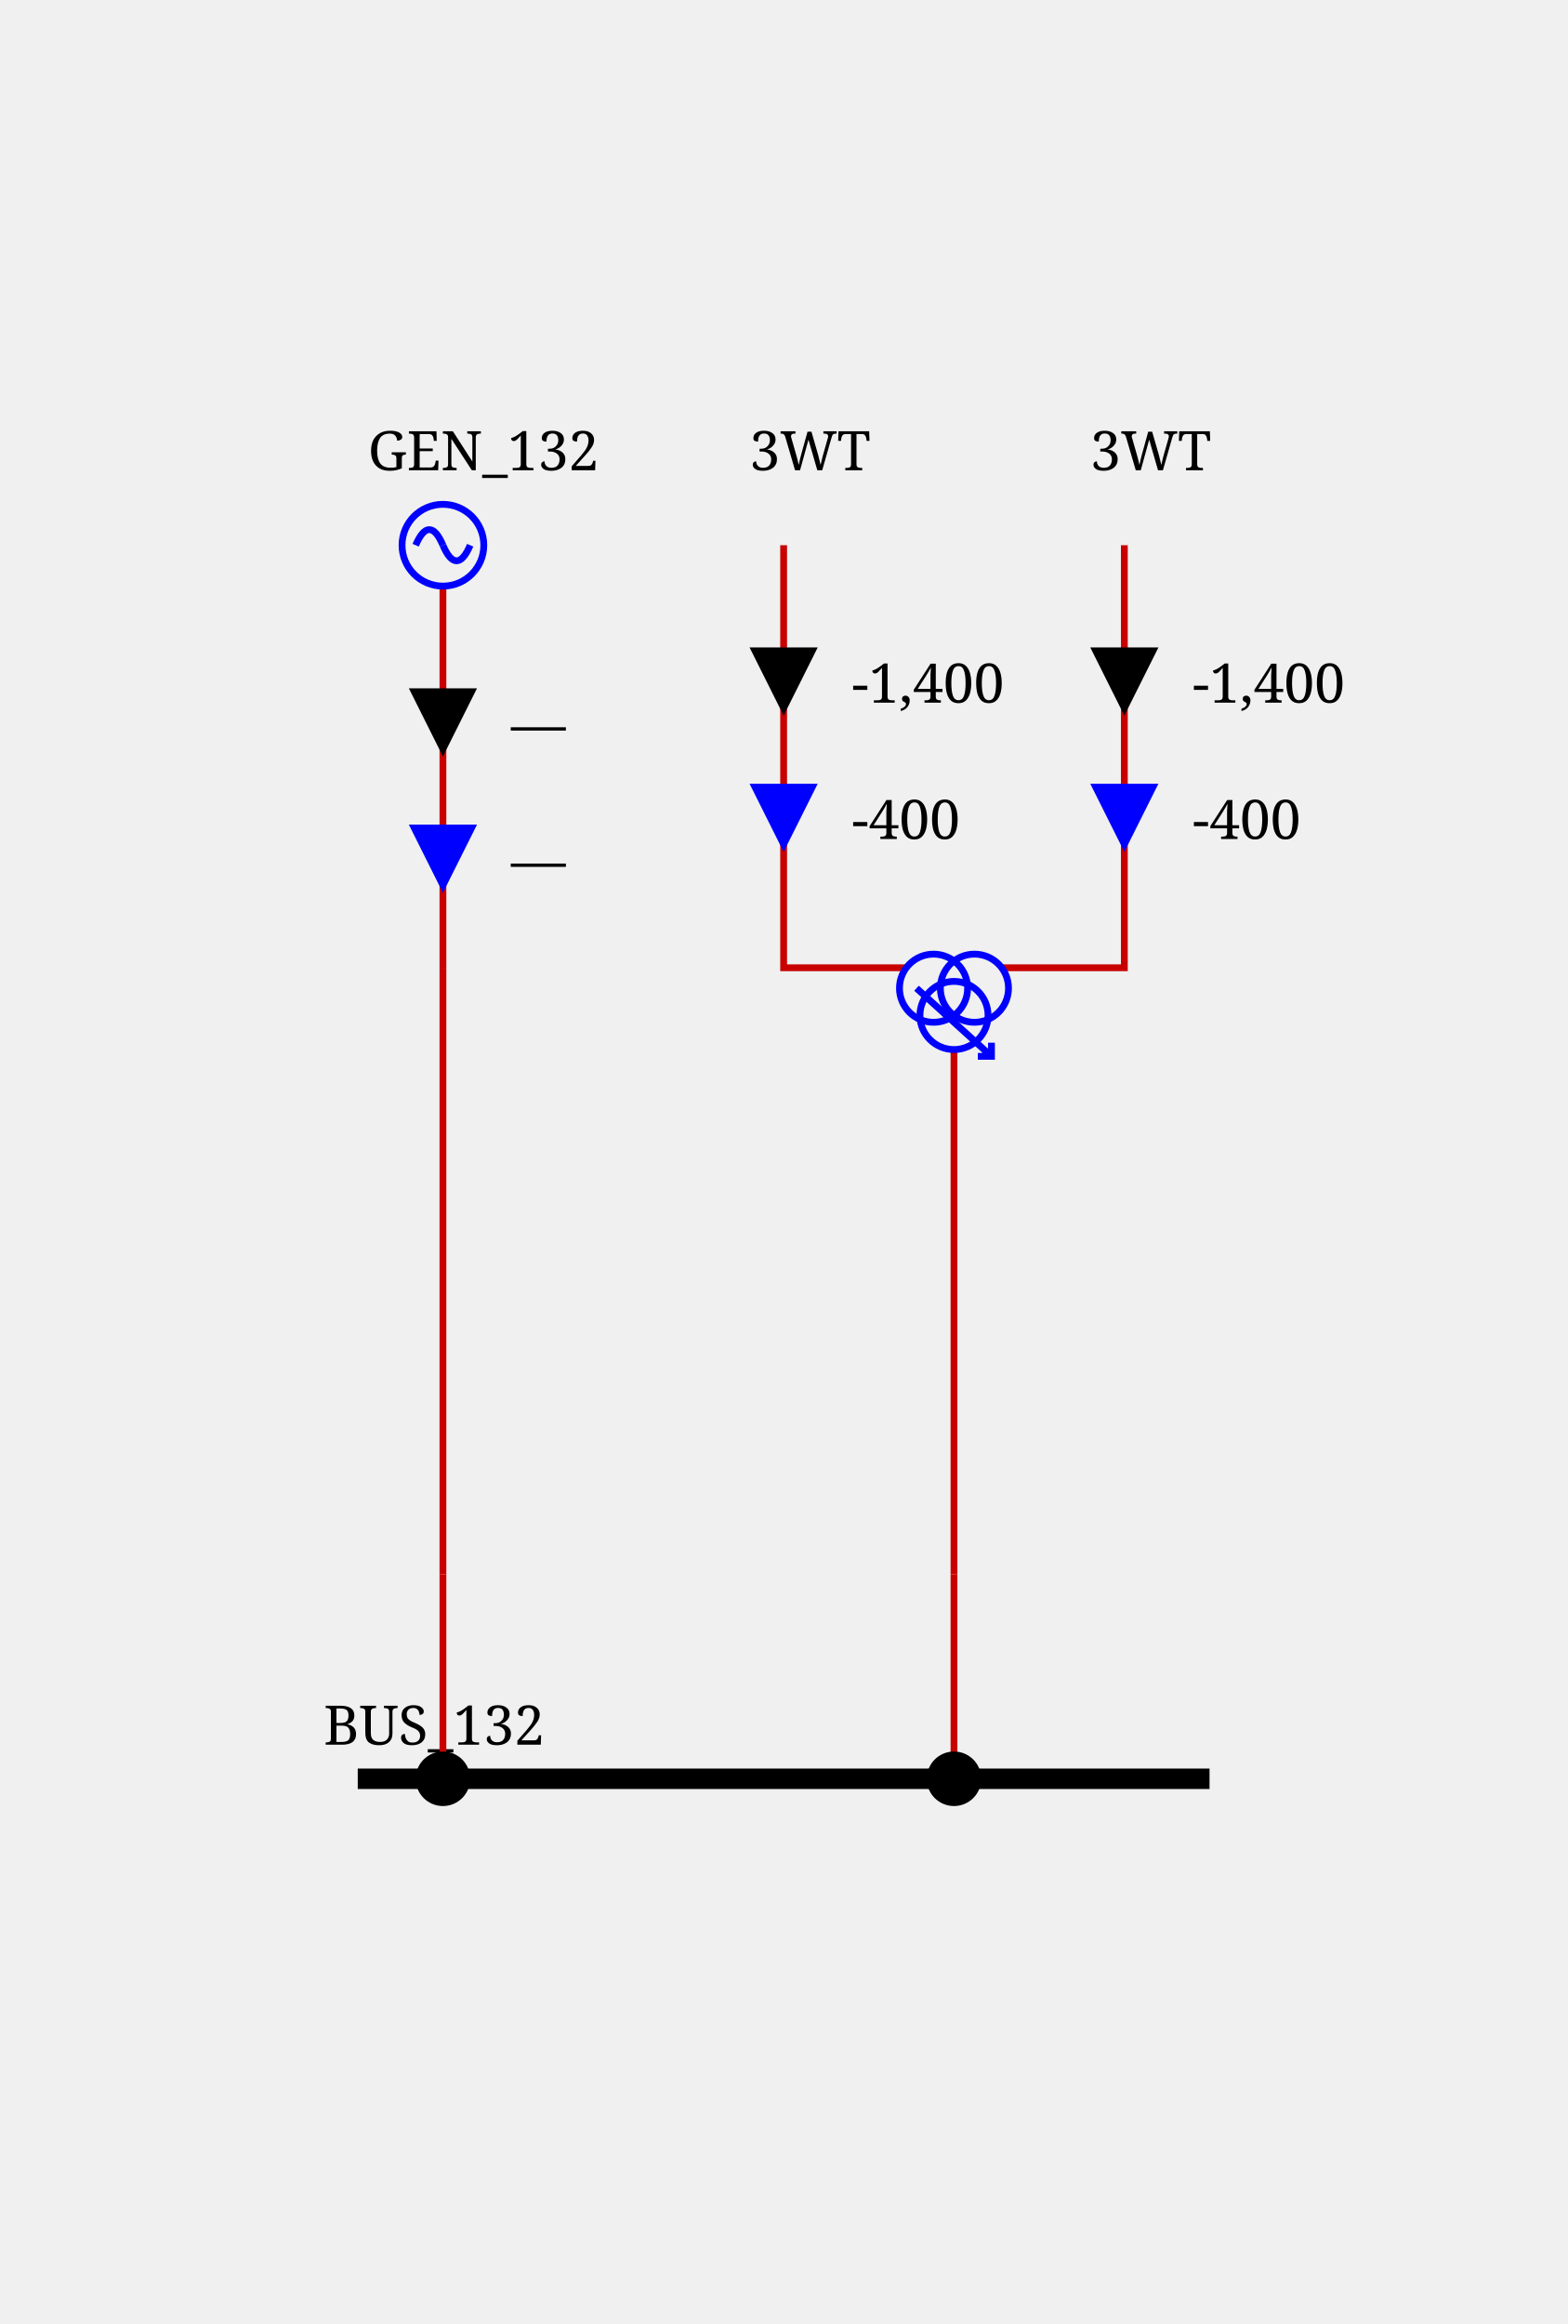
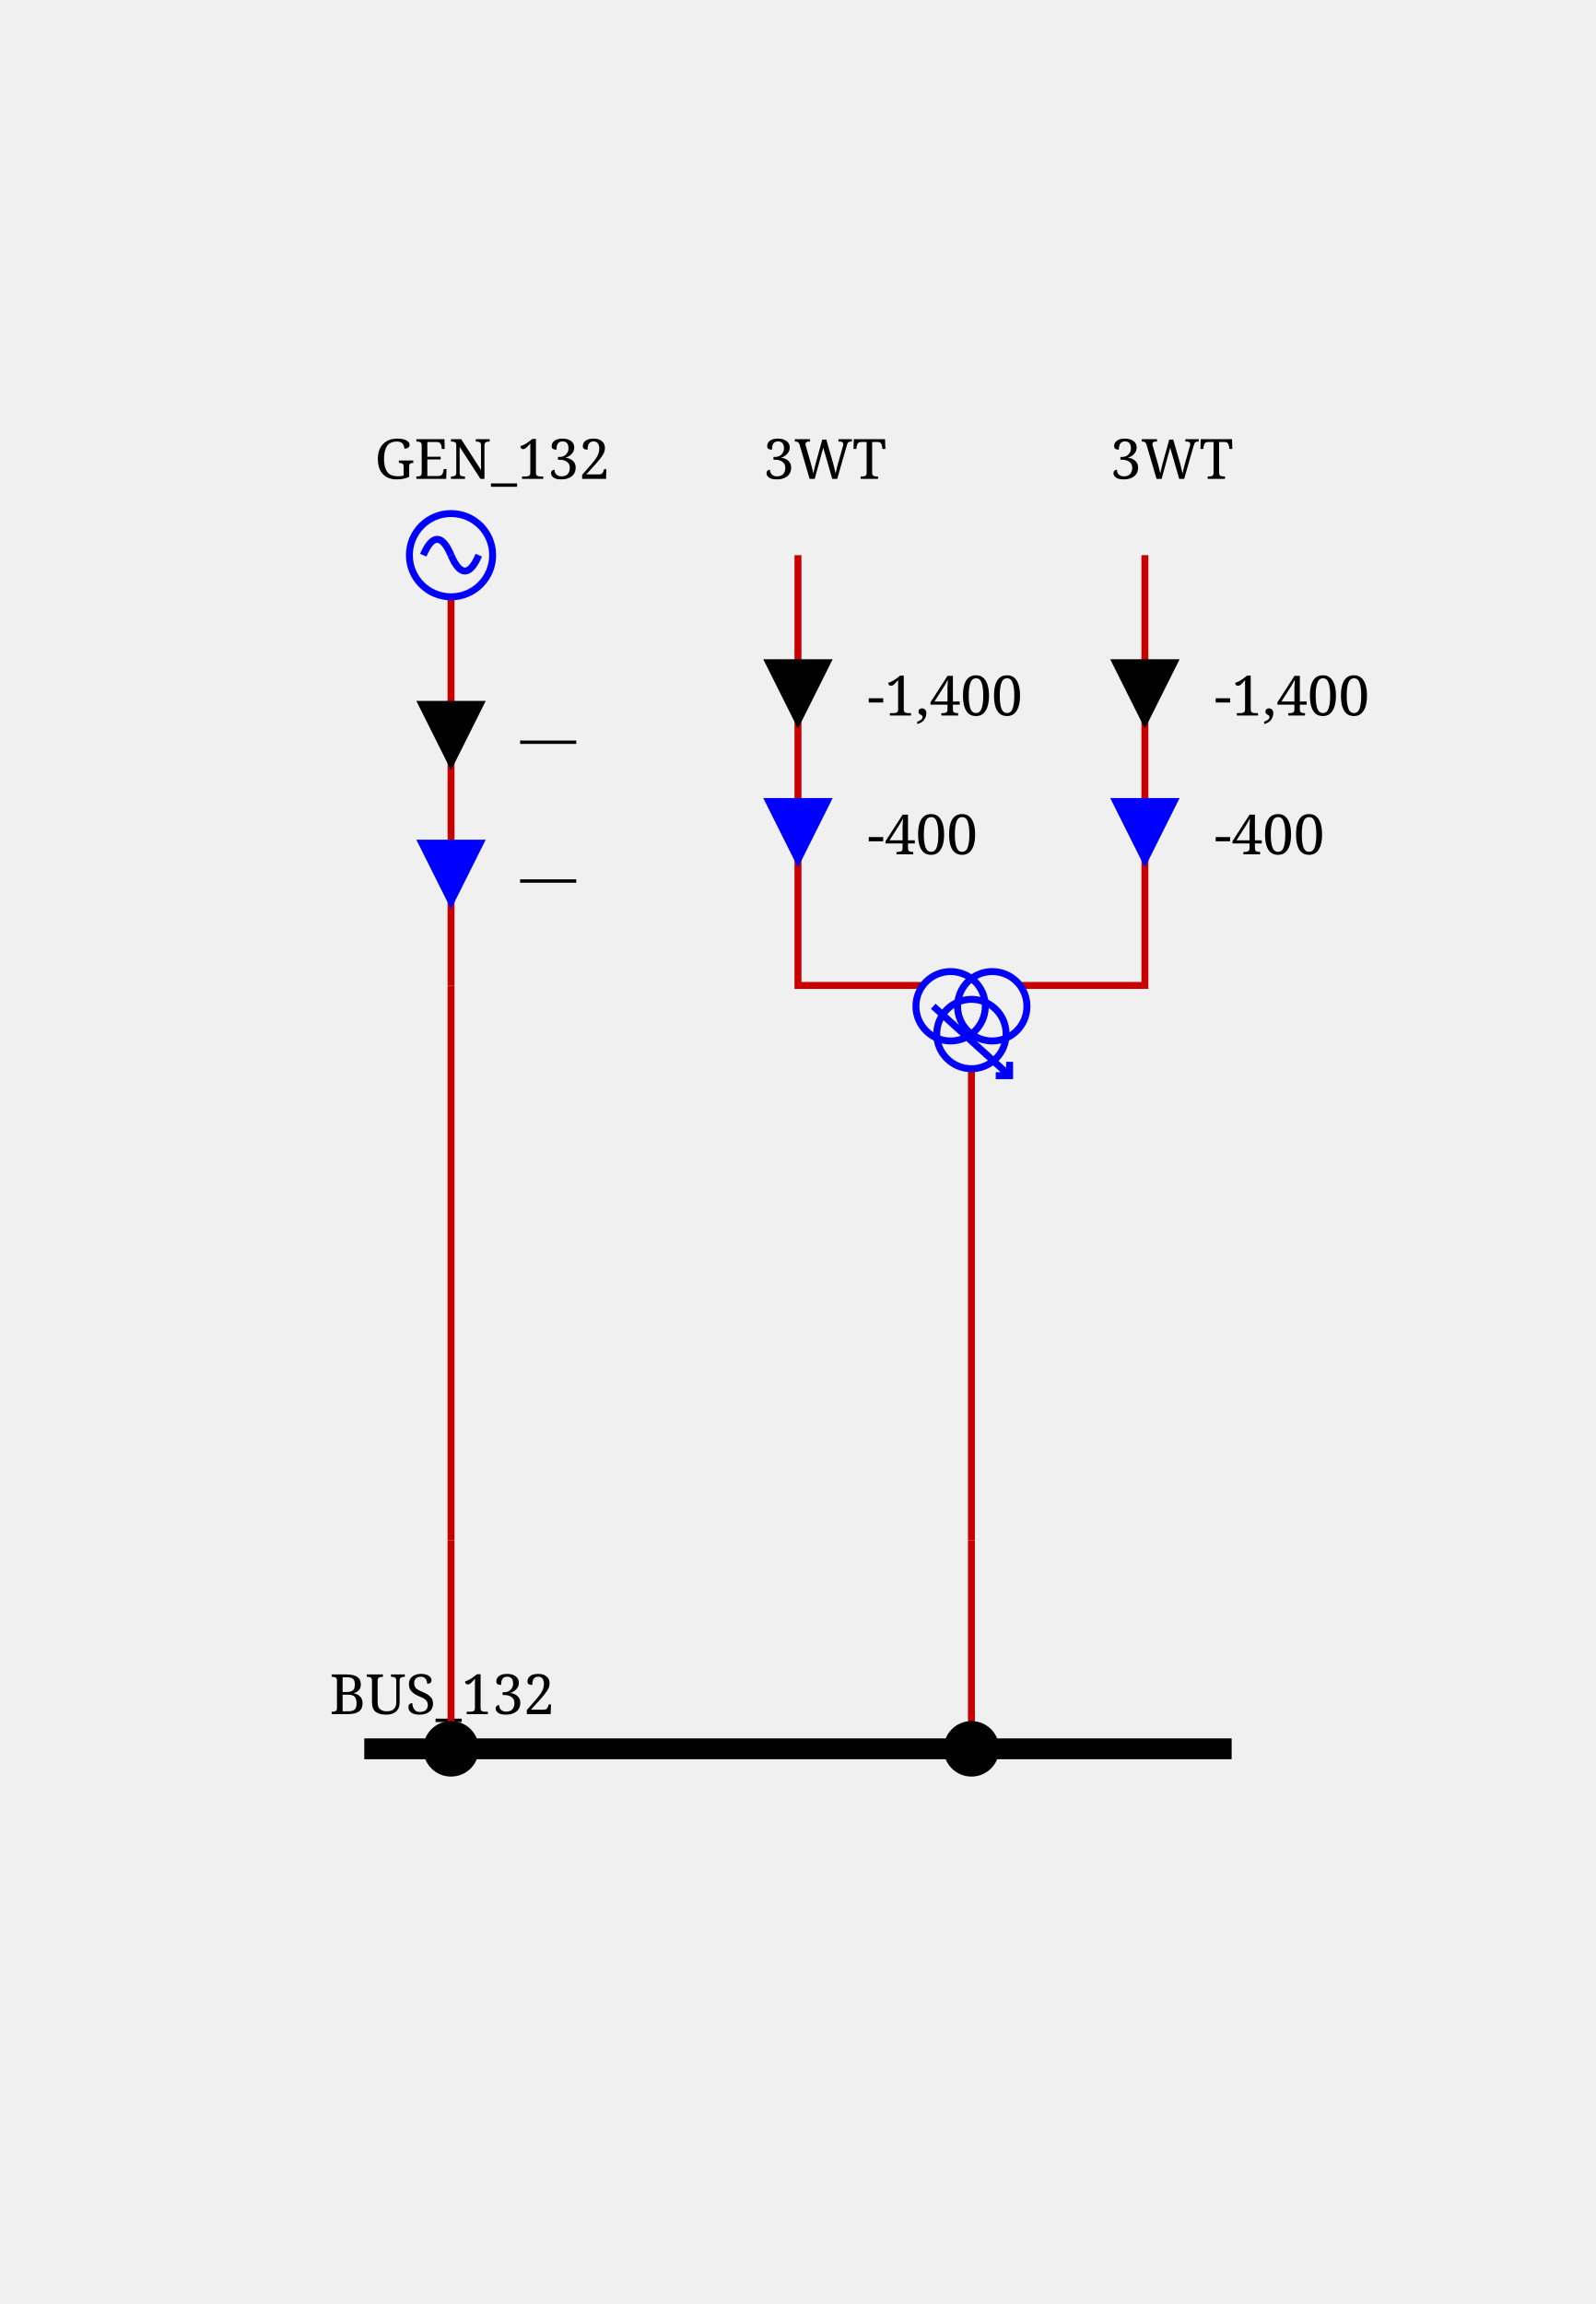
- <svg xmlns="http://www.w3.org/2000/svg" height="341.0" viewBox="0 0 230.0 341.0" width="230.0">
+ <svg xmlns="http://www.w3.org/2000/svg" height="332.0" viewBox="0 0 230.0 332.0" width="230.0">
  <style>/* ----------------------------------------------------------------------- */
/* File: tautologies.css ------------------------------------------------- */
.sld-out .sld-arrow-in {visibility: hidden}
.sld-in .sld-arrow-out {visibility: hidden}
.sld-closed .sld-sw-open {visibility: hidden}
.sld-open .sld-sw-closed {visibility: hidden}
.sld-hidden-node {visibility: hidden}
.sld-top-feeder .sld-label {dominant-baseline: auto}
.sld-bottom-feeder .sld-label {dominant-baseline: hanging}
.sld-active-power .sld-label {dominant-baseline: mathematical}
.sld-reactive-power .sld-label {dominant-baseline: mathematical}
.sld-current .sld-label {dominant-baseline: mathematical}
.sld-current-value .sld-label {dominant-baseline: mathematical}
.sld-permanent-limit-percentage .sld-label {dominant-baseline: mathematical}
/* ----------------------------------------------------------------------- */
/* File: topologicalBaseVoltages.css ------------------------------------- */
.sld-disconnected {--sld-vl-color: #808080}
.sld-vl300to500.sld-bus-0 {--sld-vl-color: #FF0000}
.sld-vl300to500.sld-bus-1 {--sld-vl-color: #7F6C00}
.sld-vl300to500.sld-bus-2 {--sld-vl-color: #F6B2FF}
.sld-vl300to500.sld-bus-3 {--sld-vl-color: #996700}
.sld-vl300to500.sld-bus-4 {--sld-vl-color: #FF85EB}
.sld-vl300to500.sld-bus-5 {--sld-vl-color: #B25B00}
.sld-vl300to500.sld-bus-6 {--sld-vl-color: #FF59B5}
.sld-vl300to500.sld-bus-7 {--sld-vl-color: #CC4400}
.sld-vl300to500.sld-bus-8 {--sld-vl-color: #FF2C67}
.sld-vl300to500.sld-bus-9 {--sld-vl-color: #E52600}
.sld-vl180to300.sld-bus-0 {--sld-vl-color: #218B21}
.sld-vl180to300.sld-bus-1 {--sld-vl-color: #0D4940}
.sld-vl180to300.sld-bus-2 {--sld-vl-color: #DFDAB9}
.sld-vl180to300.sld-bus-3 {--sld-vl-color: #105640}
.sld-vl180to300.sld-bus-4 {--sld-vl-color: #C2CB92}
.sld-vl180to300.sld-bus-5 {--sld-vl-color: #14643C}
.sld-vl180to300.sld-bus-6 {--sld-vl-color: #95B66B}
.sld-vl180to300.sld-bus-7 {--sld-vl-color: #187036}
.sld-vl180to300.sld-bus-8 {--sld-vl-color: #5FA046}
.sld-vl180to300.sld-bus-9 {--sld-vl-color: #1C7E2D}
.sld-vl120to180.sld-bus-0 {--sld-vl-color: #00AFAE}
.sld-vl120to180.sld-bus-1 {--sld-vl-color: #000D58}
.sld-vl120to180.sld-bus-2 {--sld-vl-color: #B8E7B2}
.sld-vl120to180.sld-bus-3 {--sld-vl-color: #002169}
.sld-vl120to180.sld-bus-4 {--sld-vl-color: #85D993}
.sld-vl120to180.sld-bus-5 {--sld-vl-color: #003C7B}
.sld-vl120to180.sld-bus-6 {--sld-vl-color: #59CB8B}
.sld-vl120to180.sld-bus-7 {--sld-vl-color: #005C8C}
.sld-vl120to180.sld-bus-8 {--sld-vl-color: #2CBD94}
.sld-vl120to180.sld-bus-9 {--sld-vl-color: #00839E}
.sld-vl70to120.sld-bus-0 {--sld-vl-color: #CC5500}
.sld-vl70to120.sld-bus-1 {--sld-vl-color: #4A6600}
.sld-vl70to120.sld-bus-2 {--sld-vl-color: #EFB2DD}
.sld-vl70to120.sld-bus-3 {--sld-vl-color: #6E7A00}
.sld-vl70to120.sld-bus-4 {--sld-vl-color: #E685AE}
.sld-vl70to120.sld-bus-5 {--sld-vl-color: #8E8400}
.sld-vl70to120.sld-bus-6 {--sld-vl-color: #DD596B}
.sld-vl70to120.sld-bus-7 {--sld-vl-color: #A37B00}
.sld-vl70to120.sld-bus-8 {--sld-vl-color: #D4432C}
.sld-vl70to120.sld-bus-9 {--sld-vl-color: #B76B00}
.sld-vl50to70.sld-bus-0 {--sld-vl-color: #A020EF}
.sld-vl50to70.sld-bus-1 {--sld-vl-color: #7F0848}
.sld-vl50to70.sld-bus-2 {--sld-vl-color: #B7DBFE}
.sld-vl50to70.sld-bus-3 {--sld-vl-color: #960C6D}
.sld-vl50to70.sld-bus-4 {--sld-vl-color: #8DA6FE}
.sld-vl50to70.sld-bus-5 {--sld-vl-color: #AD109A}
.sld-vl50to70.sld-bus-6 {--sld-vl-color: #6F66FB}
.sld-vl50to70.sld-bus-7 {--sld-vl-color: #BC14C4}
.sld-vl50to70.sld-bus-8 {--sld-vl-color: #7F42F6}
.sld-vl50to70.sld-bus-9 {--sld-vl-color: #B11AD9}
.sld-vl30to50.sld-bus-0 {--sld-vl-color: #FF8290}
.sld-vl30to50.sld-bus-1 {--sld-vl-color: #7F6F41}
.sld-vl30to50.sld-bus-2 {--sld-vl-color: #F6D9FF}
.sld-vl30to50.sld-bus-3 {--sld-vl-color: #99784E}
.sld-vl30to50.sld-bus-4 {--sld-vl-color: #FFC3FB}
.sld-vl30to50.sld-bus-5 {--sld-vl-color: #B27D5B}
.sld-vl30to50.sld-bus-6 {--sld-vl-color: #FFADE3}
.sld-vl30to50.sld-bus-7 {--sld-vl-color: #CC7E68}
.sld-vl30to50.sld-bus-8 {--sld-vl-color: #FF97BF}
.sld-vl30to50.sld-bus-9 {--sld-vl-color: #E57B75}
.sld-vl0to30.sld-bus-0 {--sld-vl-color: #AAAE27}
.sld-vl0to30.sld-bus-1 {--sld-vl-color: #195B0F}
.sld-vl0to30.sld-bus-2 {--sld-vl-color: #EABABE}
.sld-vl0to30.sld-bus-3 {--sld-vl-color: #2D6C13}
.sld-vl0to30.sld-bus-4 {--sld-vl-color: #DDA193}
.sld-vl0to30.sld-bus-5 {--sld-vl-color: #477D17}
.sld-vl0to30.sld-bus-6 {--sld-vl-color: #CE9A6E}
.sld-vl0to30.sld-bus-7 {--sld-vl-color: #648D1C}
.sld-vl0to30.sld-bus-8 {--sld-vl-color: #BEA04A}
.sld-vl0to30.sld-bus-9 {--sld-vl-color: #869D22}
/* ----------------------------------------------------------------------- */
/* File : highlightLineStates.css ---------------------------------------- */
.sld-wire.sld-feeder-disconnected {stroke: black}
.sld-wire.sld-feeder-connected-disconnected {stroke-dasharray: 3,3}
.sld-wire.sld-feeder-disconnected-connected {stroke: black; stroke-dasharray: 3,3}
.sld-busbar-section.sld-bus-disconnected {stroke-dasharray: 3,3}
/* ----------------------------------------------------------------------- */
/* File : components.css ------------------------------------------------- */
/* Stroke black */
.sld-disconnector {stroke-width: 3; stroke: black; fill: none}
/* Stroke blue */
.sld-breaker {stroke-width: 2; stroke: blue; fill:white}
.sld-load-break-switch {stroke: blue; fill: white}
/* Stroke --sld-vl-color with fallback black */
.sld-bus-connection {fill: var(--sld-vl-color, black)}
.sld-cell-shape-flat .sld-bus-connection {visibility: hidden}
.sld-busbar-section {stroke: var(--sld-vl-color, black); stroke-width: 3; fill: none}
/* Stroke --sld-vl-color with fallback red */
.sld-wire {stroke: var(--sld-vl-color, #c80000); fill: none}
.sld-wire.sld-boundary-line {stroke-width: 2px}
.sld-wire.sld-tie-line {stroke-width: 2px}
/* Stroke --sld-vl-color with fallback blue */
.sld-load {stroke: var(--sld-vl-color, blue); fill: none}
.sld-battery {stroke: var(--sld-vl-color, blue); fill: none}
.sld-generator {stroke: var(--sld-vl-color, blue); fill: none}
.sld-two-wt {stroke: var(--sld-vl-color, blue); fill: none}
.sld-three-wt {stroke: var(--sld-vl-color, blue); fill: none}
.sld-winding {stroke: var(--sld-vl-color, blue); fill: none}
.sld-capacitor {stroke: var(--sld-vl-color, blue); fill: none}
.sld-inductor {stroke: var(--sld-vl-color, blue); fill: none}
.sld-pst {stroke: var(--sld-vl-color, blue); fill: none}
.sld-pst-arrow {stroke: black; fill: none}
.sld-svc {stroke: var(--sld-vl-color, blue); fill: none}
.sld-vsc {stroke: var(--sld-vl-color, blue); font-size: 7.43px; fill: none}
.sld-lcc {stroke: var(--sld-vl-color, blue); font-size: 7.43px; fill: none}
.sld-ground {stroke: var(--sld-vl-color, blue); fill: none}
/* Stroke none &amp; fill: --sld-vl-color */
.sld-node-infos {stroke: none; fill: var(--sld-vl-color, black)}
/* Stroke none &amp; fill: black */
.sld-node {stroke: none; fill: black}
.sld-flash {stroke: none; fill: black}
.sld-lock {stroke: none; fill: black}
.sld-unknown {stroke: none; fill: black}
/* Fonts */
.sld-label {stroke: none; fill: black; font: 8px serif}
.sld-bus-legend-info {font: 10px serif}
.sld-graph-label {font: 12px serif}
/* Specific */
.sld-grid {stroke: #003700; stroke-dasharray: 1,10}
.sld-feeder-info.sld-active-power {fill:black}
.sld-feeder-info.sld-reactive-power {fill:blue}
.sld-feeder-info.sld-current {fill:purple}
.sld-frame {fill: var(--sld-background-color, transparent)}
/* Stroke maroon for fictitious switch */
.sld-breaker.sld-fictitious {stroke: maroon}
.sld-disconnector.sld-fictitious {stroke: maroon}
.sld-load-break-switch.sld-fictitious {stroke: maroon}
.sld-busbar-section.sld-fictitious {stroke: var(--sld-vl-color, #c80000); stroke-width: 1}
/* ground disconnector specific */
.sld-ground-disconnection-attach {stroke: var(--sld-vl-color, #c80000); fill: none}
.sld-open .sld-ground-disconnection-ground {stroke: black; fill: none}
.sld-closed .sld-ground-disconnection-ground {stroke: var(--sld-vl-color, #c80000); fill: none}
.sld-ground-disconnection .sld-sw-open {stroke: black; fill: none}
.sld-ground-disconnection .sld-sw-closed {stroke: black; fill: none}
</style>
  <rect class="sld-frame" height="100%" width="100%" />
  <g>
    <g class="sld-voltage-level" id="idVL_95_132">
-       <g class="sld-busbar-section sld-vl120to180 sld-bus-0" id="idBUS_95_132" transform="translate(52.5,261.0)">
+       <g class="sld-busbar-section sld-vl120to180 sld-bus-0" id="idBUS_95_132" transform="translate(52.5,252.0)">
        <line x1="0" x2="125.0" y1="0" y2="0" />
        <text class="sld-label" id="idBUS_95_132_95_NW_95_LABEL" x="-5.0" y="-5.0">BUS_132</text>
      </g>
      <g class="sld-extern-cell sld-cell-direction-top" id="idEXTERN_32_0">
        <g class="sld-wire sld-vl120to180 sld-bus-0" id="_95_VL_95_132_95_BUSCO_95_BUS_95_132_95_GEN_95_132_95_INTERNAL_95_VL_95_132_95_BUSCO_95_BUS_95_132_95_GEN_95_132_45_GEN_95_132">
-           <polyline points="65.0,261.0,65.0,231.0" />
+           <polyline points="65.0,252.0,65.0,222.0" />
        </g>
        <g class="sld-wire sld-vl120to180 sld-bus-0" id="_95_VL_95_132_95_INTERNAL_95_VL_95_132_95_BUSCO_95_BUS_95_132_95_GEN_95_132_45_GEN_95_132_95_INTERNAL_95_VL_95_132_95_GEN_95_132">
-           <polyline points="65.0,231.0,65.0,142.0" />
+           <polyline points="65.0,222.0,65.0,142.0" />
        </g>
        <g class="sld-wire sld-vl120to180 sld-bus-0" id="_95_VL_95_132_95_INTERNAL_95_VL_95_132_95_GEN_95_132_95_GEN_95_132">
          <polyline points="65.0,142.0,65.0,86.0" />
        </g>
        <g class="sld-feeder-info sld-in sld-active-power" id="idGEN_95_132_95_ARROW_95_ACTIVE" transform="translate(60.0,101.0)">
          <polygon class="sld-arrow-out" points="5,0 10,10 0,10" />
          <polygon class="sld-arrow-in" points="0,0 10,0 5,10" />
          <text class="sld-label" x="15.0" y="5.0">—</text>
        </g>
        <g class="sld-feeder-info sld-in sld-reactive-power" id="idGEN_95_132_95_ARROW_95_REACTIVE" transform="translate(60.0,121.0)">
          <polygon class="sld-arrow-out" points="5,0 10,10 0,10" />
          <polygon class="sld-arrow-in" points="0,0 10,0 5,10" />
          <text class="sld-label" x="15.0" y="5.0">—</text>
        </g>
-         <g class="sld-bus-connection sld-fictitious sld-vl120to180 sld-bus-0" id="idBUSCO_95_BUS_95_132_95_GEN_95_132" transform="translate(61.0,257.0)">
-           <circle cx="4" cy="4" r="4" />
-         </g>
-         <g class="sld-node sld-hidden-node sld-fictitious sld-vl120to180 sld-bus-0" id="idINTERNAL_95_VL_95_132_95_BUSCO_95_BUS_95_132_95_GEN_95_132_45_GEN_95_132" transform="translate(61.0,227.0)">
+         <g class="sld-bus-connection sld-fictitious sld-vl120to180 sld-bus-0" id="idBUSCO_95_BUS_95_132_95_GEN_95_132" transform="translate(61.0,248.0)">
+           <circle cx="4" cy="4" r="4" />
+         </g>
+         <g class="sld-node sld-hidden-node sld-fictitious sld-vl120to180 sld-bus-0" id="idINTERNAL_95_VL_95_132_95_BUSCO_95_BUS_95_132_95_GEN_95_132_45_GEN_95_132" transform="translate(61.0,218.0)">
          <circle cx="4" cy="4" r="4" />
        </g>
        <g class="sld-node sld-hidden-node sld-fictitious sld-vl120to180 sld-bus-0" id="idINTERNAL_95_VL_95_132_95_GEN_95_132" transform="translate(61.0,138.0)">
          <circle cx="4" cy="4" r="4" />
        </g>
        <g class="sld-generator sld-top-feeder sld-vl120to180 sld-bus-0" id="idGEN_95_132" transform="translate(59.0,74.0)">
          <circle cx="6" cy="6" r="6" />
          <path d="M6,6 A 6 40 0 0 0 2,6" />
          <path d="M6,6 A 6 40 0 0 0 10,6" />
          <text class="sld-label" id="idGEN_95_132_95_N_95_LABEL" x="-5.0" y="-5.0">GEN_132</text>
        </g>
      </g>
      <g class="sld-extern-cell sld-cell-direction-top" id="idEXTERN_32_1">
        <g class="sld-wire sld-vl120to180 sld-bus-0" id="_95_VL_95_132_95_BUSCO_95_BUS_95_132_95_3WT_95_INTERNAL_95_VL_95_132_95_BUSCO_95_BUS_95_132_95_3WT_45_3WT">
-           <polyline points="140.0,261.0,140.0,231.0" />
+           <polyline points="140.0,252.0,140.0,222.0" />
        </g>
        <g class="sld-wire sld-vl120to180 sld-bus-0" id="_95_VL_95_132_95_INTERNAL_95_VL_95_132_95_BUSCO_95_BUS_95_132_95_3WT_45_3WT_95_3WT">
-           <polyline points="140.0,231.0,140.0,154.0" />
+           <polyline points="140.0,222.0,140.0,154.0" />
        </g>
        <g class="sld-wire sld-vl30to50 sld-bus-0" id="_95_VL_95_132_95_3WT_95_TWO_95_3WT">
          <polyline points="115.0,80.0,115.0,142.0,133.0,142.0" />
        </g>
        <g class="sld-feeder-info sld-in sld-active-power" id="id3WT_95_TWO_95_ARROW_95_ACTIVE" transform="translate(110.0,95.0)">
          <polygon class="sld-arrow-out" points="5,0 10,10 0,10" />
          <polygon class="sld-arrow-in" points="0,0 10,0 5,10" />
          <text class="sld-label" x="15.0" y="5.0">-1,400</text>
        </g>
        <g class="sld-feeder-info sld-in sld-reactive-power" id="id3WT_95_TWO_95_ARROW_95_REACTIVE" transform="translate(110.0,115.0)">
          <polygon class="sld-arrow-out" points="5,0 10,10 0,10" />
          <polygon class="sld-arrow-in" points="0,0 10,0 5,10" />
          <text class="sld-label" x="15.0" y="5.0">-400</text>
        </g>
        <g class="sld-wire sld-vl0to30 sld-bus-0" id="_95_VL_95_132_95_3WT_95_THREE_95_3WT">
          <polyline points="165.0,80.0,165.0,142.0,147.0,142.0" />
        </g>
        <g class="sld-feeder-info sld-in sld-active-power" id="id3WT_95_THREE_95_ARROW_95_ACTIVE" transform="translate(160.0,95.0)">
          <polygon class="sld-arrow-out" points="5,0 10,10 0,10" />
          <polygon class="sld-arrow-in" points="0,0 10,0 5,10" />
          <text class="sld-label" x="15.0" y="5.0">-1,400</text>
        </g>
        <g class="sld-feeder-info sld-in sld-reactive-power" id="id3WT_95_THREE_95_ARROW_95_REACTIVE" transform="translate(160.0,115.0)">
          <polygon class="sld-arrow-out" points="5,0 10,10 0,10" />
          <polygon class="sld-arrow-in" points="0,0 10,0 5,10" />
          <text class="sld-label" x="15.0" y="5.0">-400</text>
        </g>
-         <g class="sld-bus-connection sld-fictitious sld-vl120to180 sld-bus-0" id="idBUSCO_95_BUS_95_132_95_3WT" transform="translate(136.0,257.0)">
-           <circle cx="4" cy="4" r="4" />
-         </g>
-         <g class="sld-node sld-hidden-node sld-fictitious sld-vl120to180 sld-bus-0" id="idINTERNAL_95_VL_95_132_95_BUSCO_95_BUS_95_132_95_3WT_45_3WT" transform="translate(136.0,227.0)">
+         <g class="sld-bus-connection sld-fictitious sld-vl120to180 sld-bus-0" id="idBUSCO_95_BUS_95_132_95_3WT" transform="translate(136.0,248.0)">
+           <circle cx="4" cy="4" r="4" />
+         </g>
+         <g class="sld-node sld-hidden-node sld-fictitious sld-vl120to180 sld-bus-0" id="idINTERNAL_95_VL_95_132_95_BUSCO_95_BUS_95_132_95_3WT_45_3WT" transform="translate(136.0,218.0)">
          <circle cx="4" cy="4" r="4" />
        </g>
        <g class="sld-three-wt sld-fictitious" id="id3WT" transform="translate(132.0,130.0)">
          <circle class="sld-vl30to50 sld-bus-0 sld-winding" cx="5" cy="15" r="5" />
          <circle class="sld-vl0to30 sld-bus-0 sld-winding" cx="11" cy="15" r="5" />
          <circle class="sld-vl120to180 sld-bus-0 sld-winding" cx="8" cy="19" r="5" />
          <path class="sld-vl120to180 sld-bus-0 sld-winding" d="M2.5,15 13.5,25 M11.5,25 13.5,25 13.5,23" />
        </g>
        <g class="sld-top-feeder sld-vl120to180 sld-bus-0" id="id3WT_95_TWO" transform="translate(115.0,80.0)">
          <text class="sld-label" id="id3WT_95_TWO_95_N_95_LABEL" x="-5.0" y="-11.0">3WT</text>
        </g>
        <g class="sld-top-feeder sld-vl120to180 sld-bus-0" id="id3WT_95_THREE" transform="translate(165.0,80.0)">
          <text class="sld-label" id="id3WT_95_THREE_95_N_95_LABEL" x="-5.0" y="-11.0">3WT</text>
        </g>
      </g>
    </g>
  </g>
</svg>
